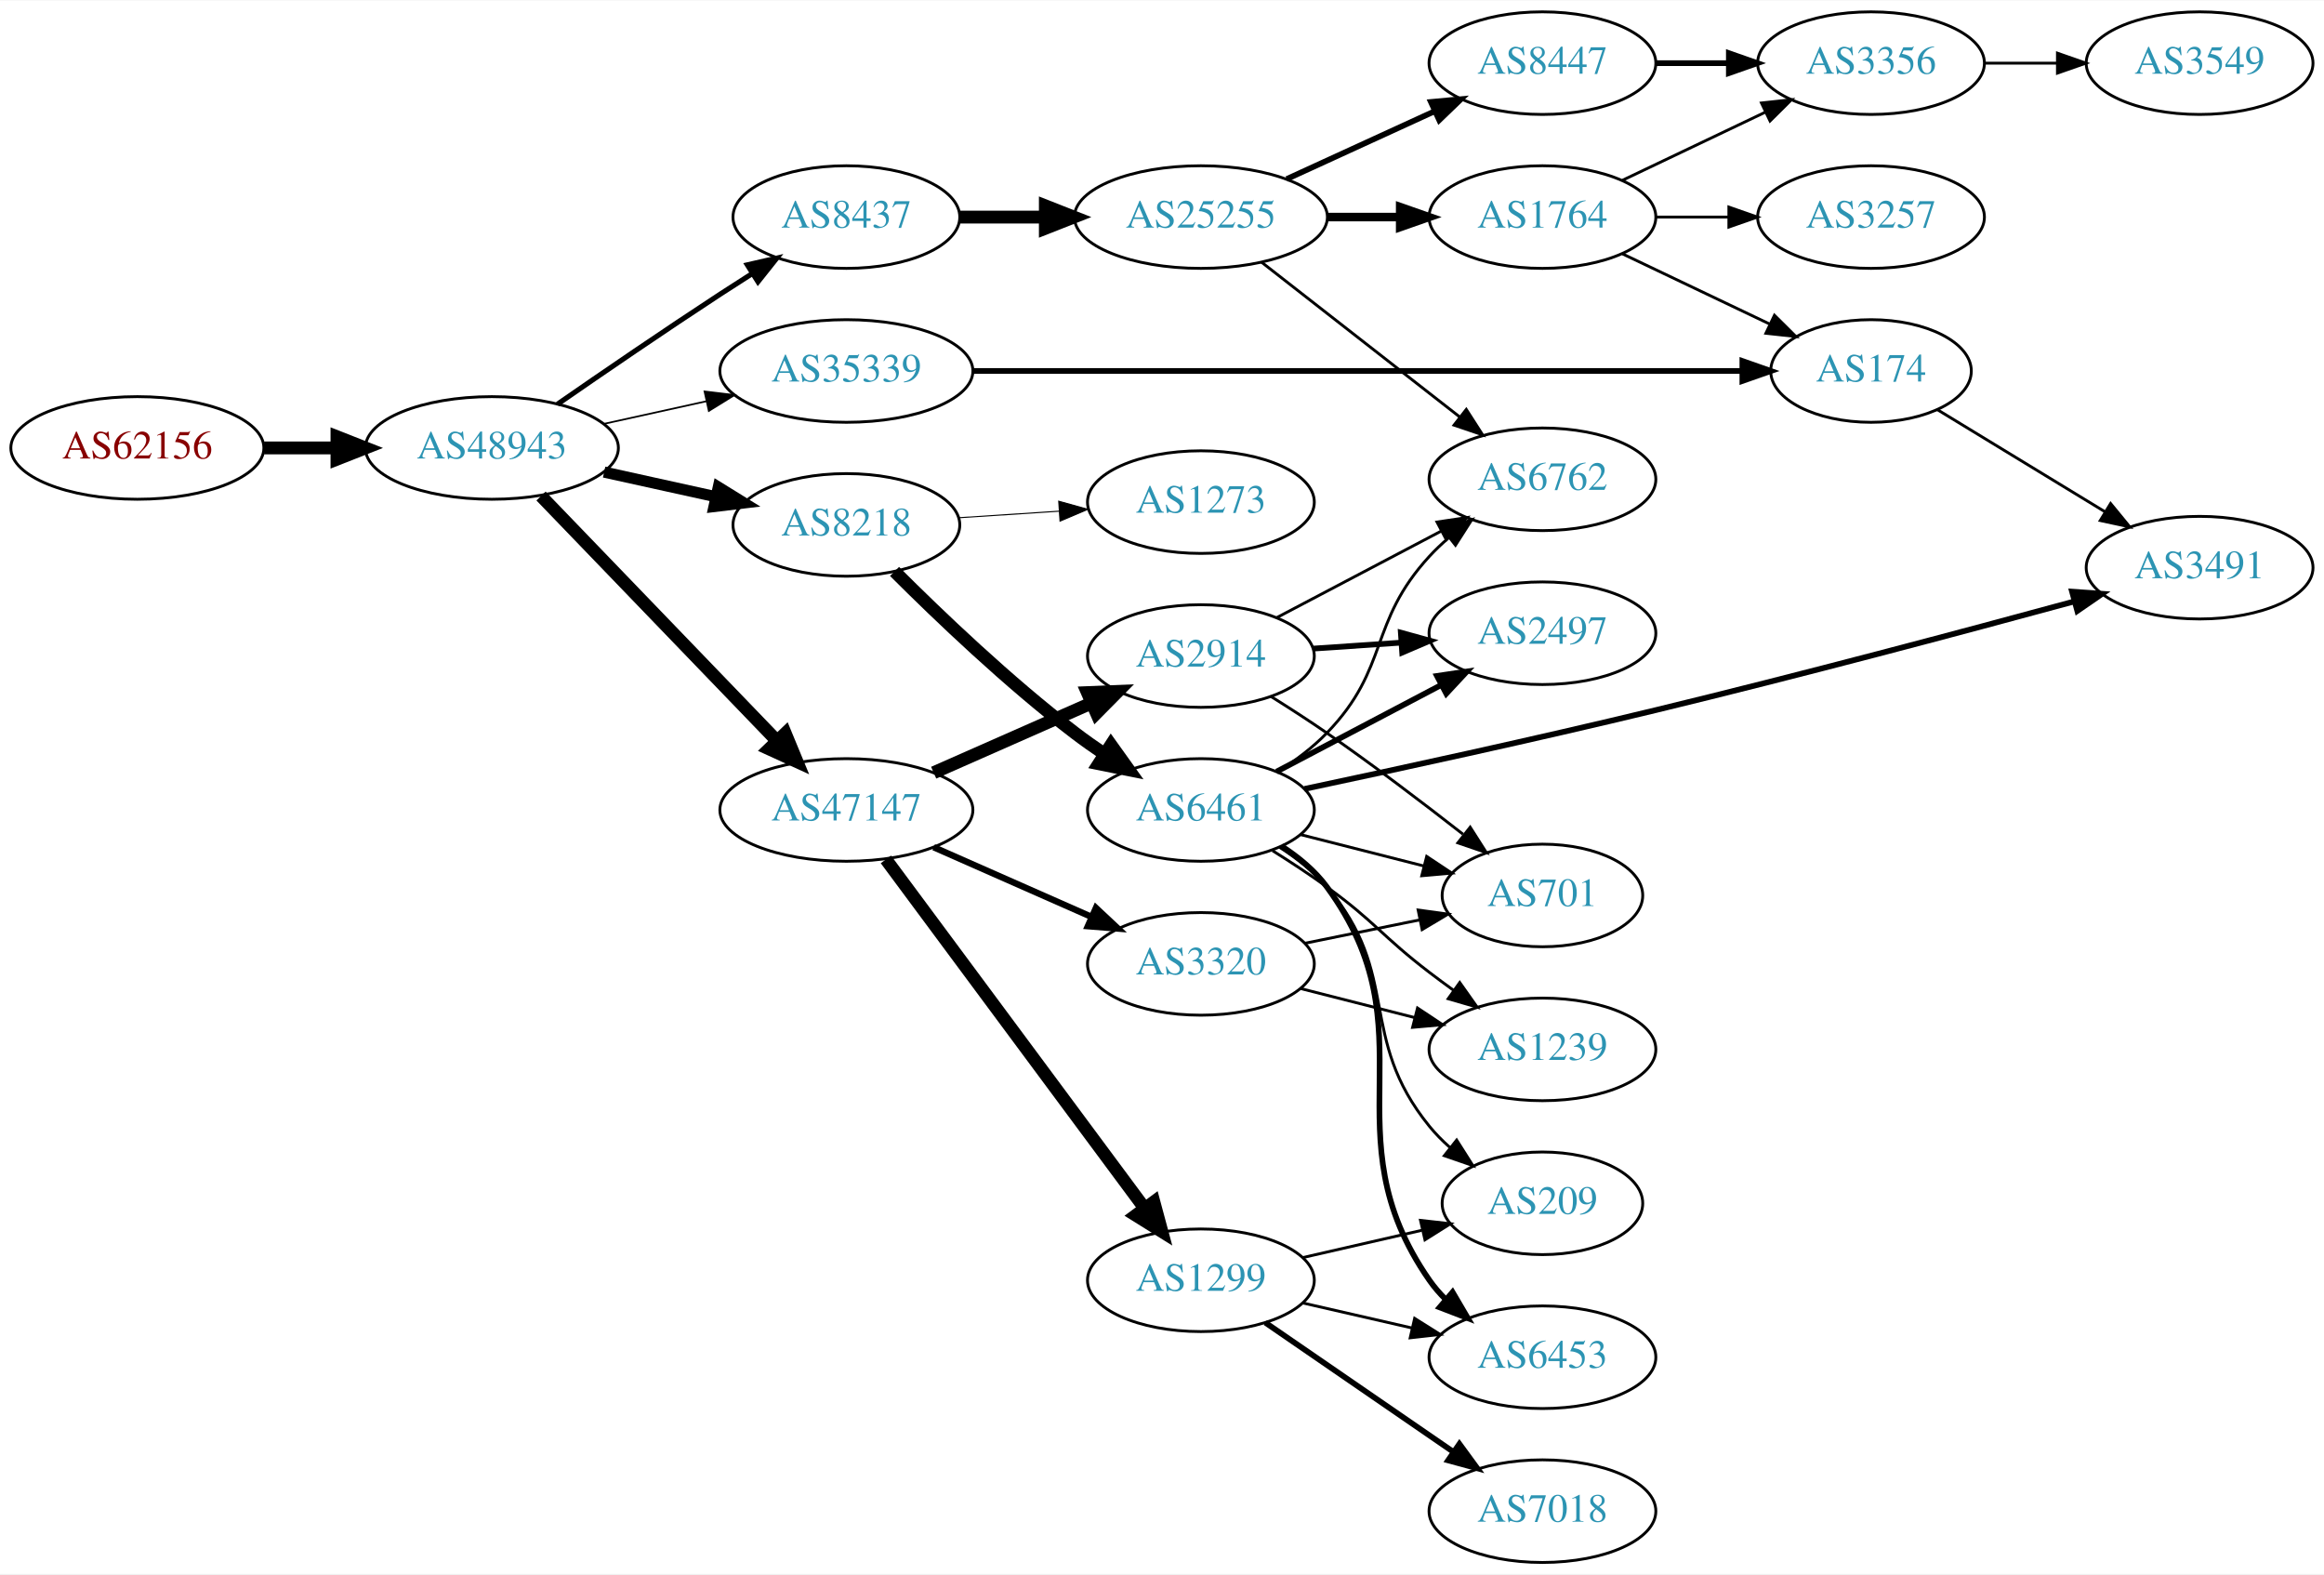
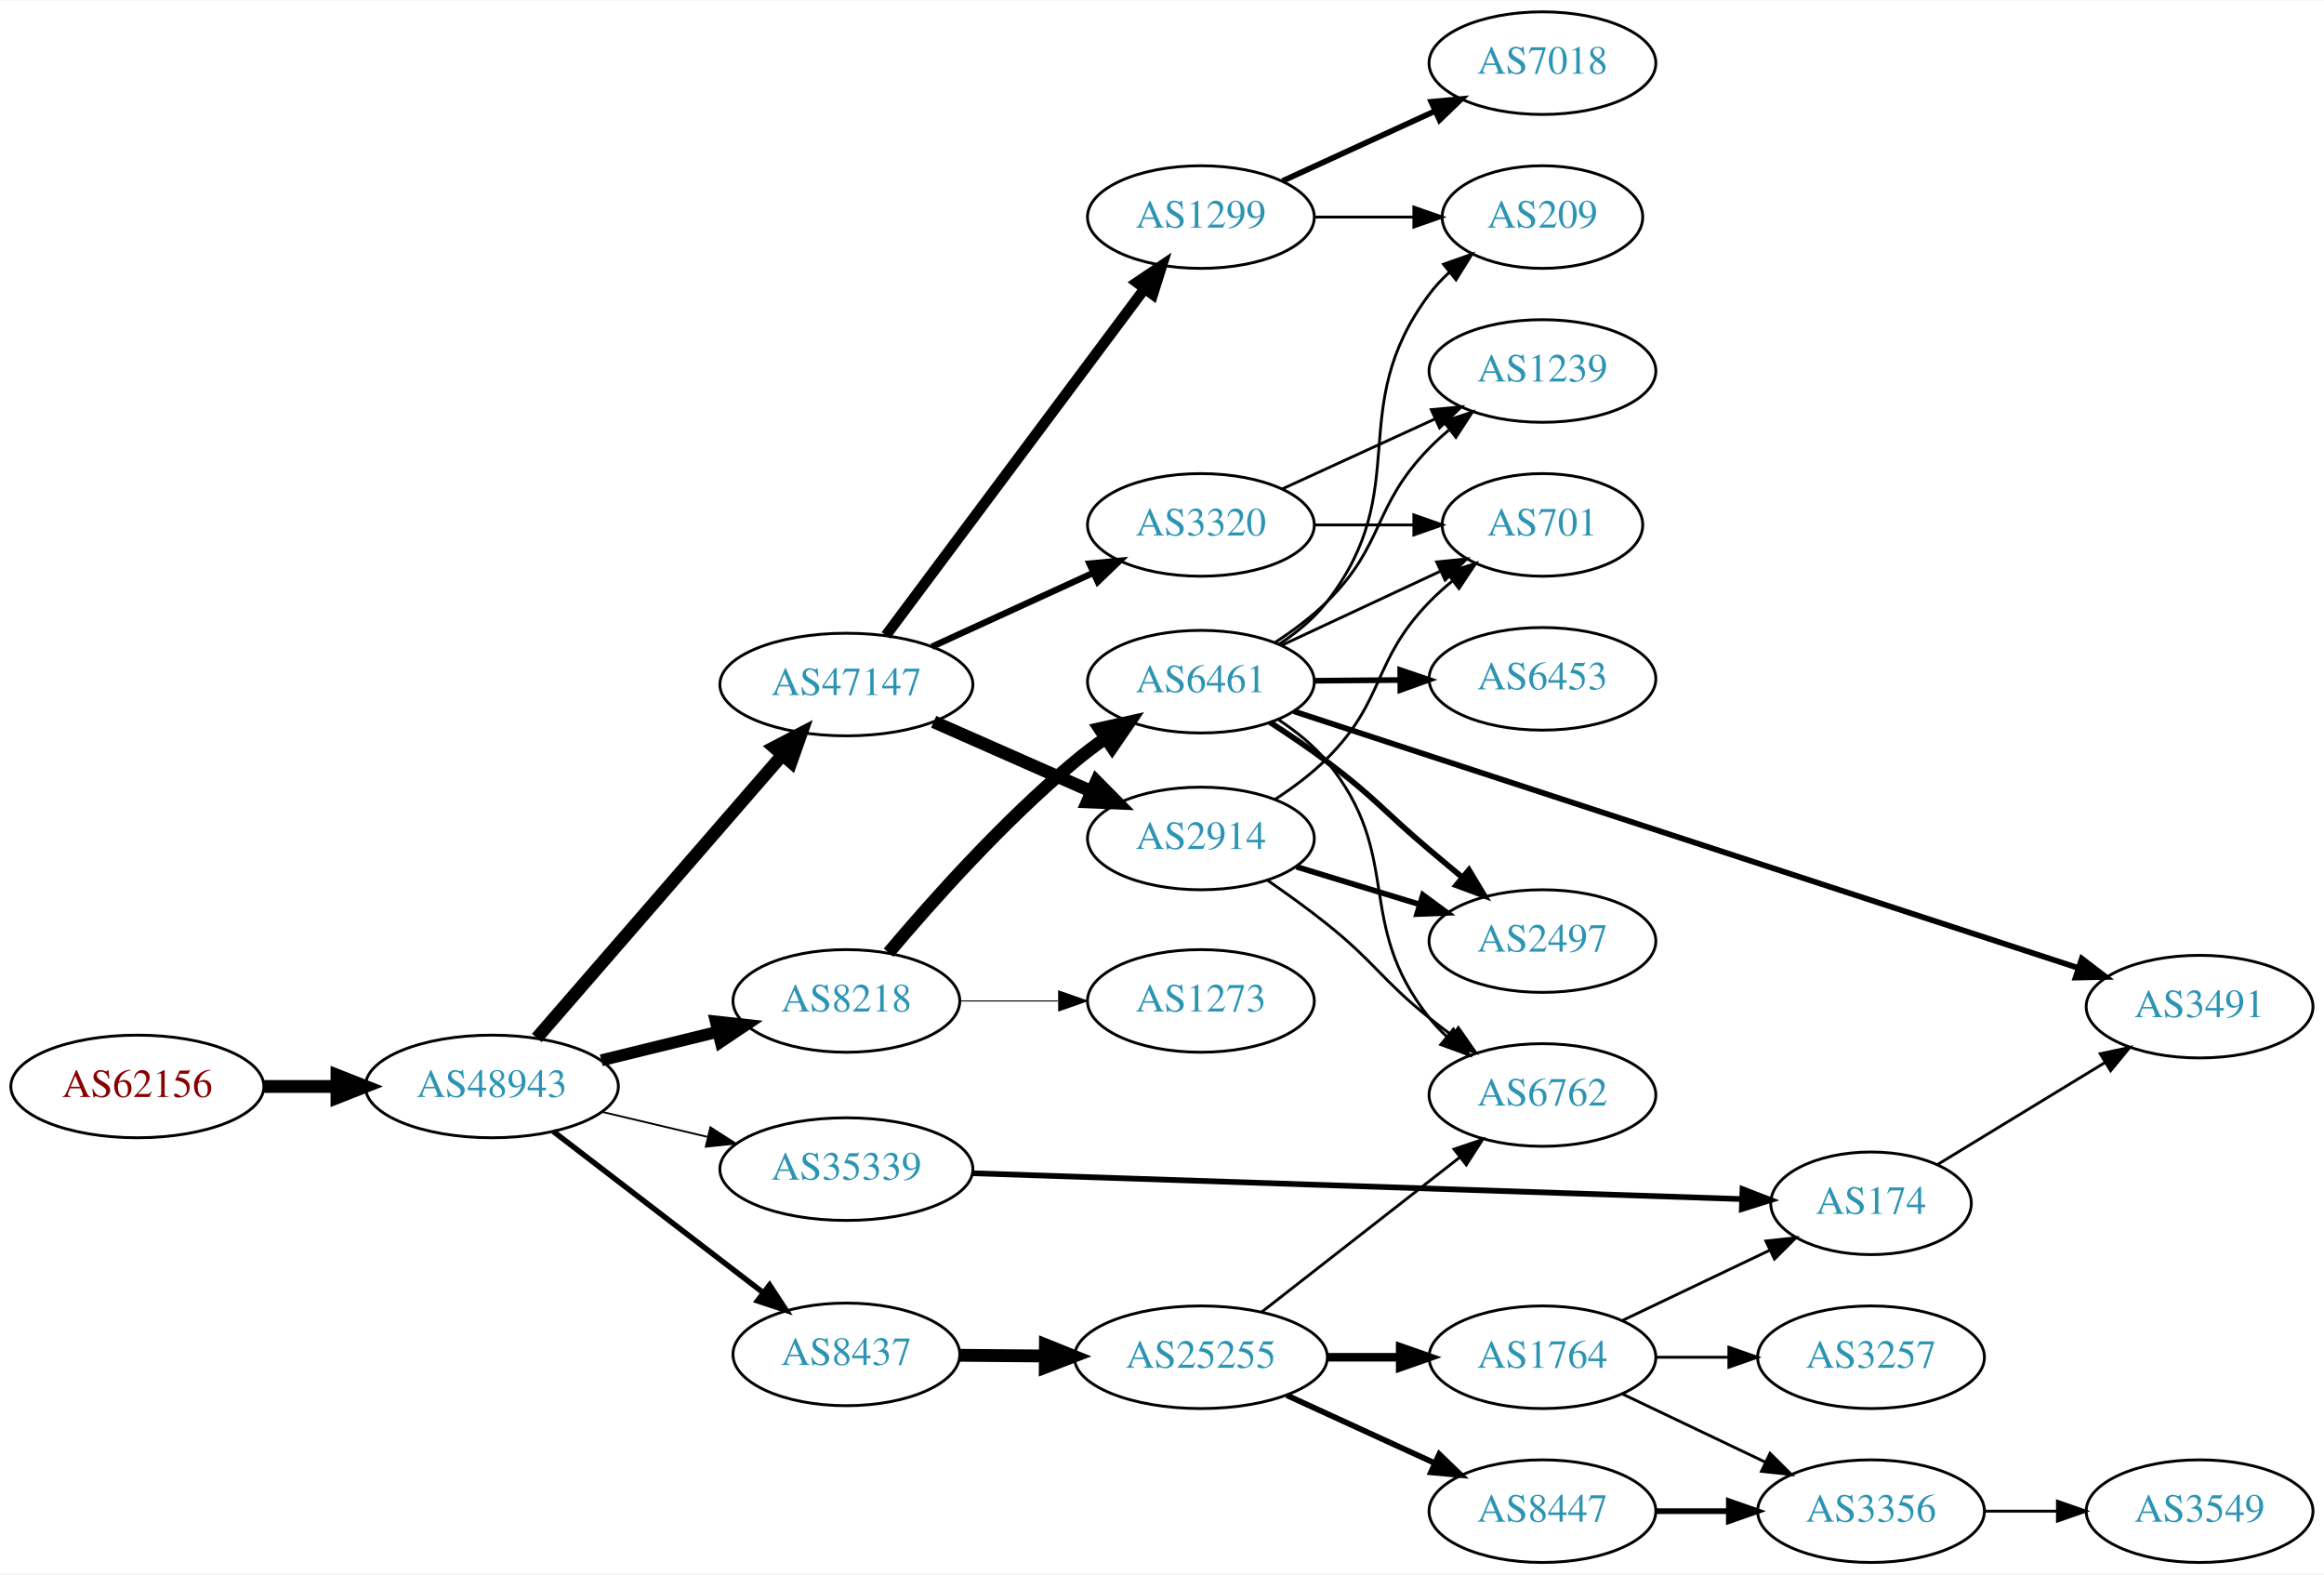
<svg xmlns="http://www.w3.org/2000/svg" xmlns:xlink="http://www.w3.org/1999/xlink" width="815pt" height="552pt" viewBox="0.00 0.00 815.45 552.00">
  <g id="graph0" class="graph" transform="scale(1 1) rotate(0) translate(4 548)">
    <polygon fill="white" stroke="none" points="-4,4 -4,-548 811.448,-548 811.448,4 -4,4" />
    <g id="node1" class="node">
      <g id="a_node1">
        <a xlink:href="/asn/62156" xlink:title="AS62156 ~ HXS GmbH [AT]">
-           <ellipse fill="#ffffff" stroke="black" cx="44.196" cy="-391" rx="44.393" ry="18" />
-           <text text-anchor="middle" x="44.196" y="-387.3" font-family="Times,serif" font-size="14.00" fill="#880000">AS62156</text>
+           <ellipse fill="#ffffff" stroke="black" cx="44.196" cy="-167" rx="44.393" ry="18" />
+           <text text-anchor="middle" x="44.196" y="-163.3" font-family="Times,serif" font-size="14.00" fill="#880000">AS62156</text>
        </a>
      </g>
    </g>
    <g id="node2" class="node">
      <g id="a_node2">
        <a xlink:href="/asn/48943" xlink:title="AS48943 ~ KAPPER NETWORK-COMMUNICATIONS GmbH [AT]">
-           <ellipse fill="#ffffff" stroke="black" cx="168.588" cy="-391" rx="44.393" ry="18" />
-           <text text-anchor="middle" x="168.588" y="-387.3" font-family="Times,serif" font-size="14.00" fill="#2c94b3">AS48943</text>
+           <ellipse fill="#ffffff" stroke="black" cx="168.588" cy="-167" rx="44.393" ry="18" />
+           <text text-anchor="middle" x="168.588" y="-163.3" font-family="Times,serif" font-size="14.00" fill="#2c94b3">AS48943</text>
        </a>
      </g>
    </g>
    <g id="edge1" class="edge">
-       <path fill="none" stroke="black" stroke-width="4.5" d="M88.692,-391C96.898,-391 105.569,-391 114.041,-391" />
-       <polygon fill="black" stroke="black" stroke-width="4.5" points="114.233,-394.938 124.233,-391 114.233,-387.063 114.233,-394.938" />
+       <path fill="none" stroke="black" stroke-width="4.5" d="M88.692,-167C96.898,-167 105.569,-167 114.041,-167" />
+       <polygon fill="black" stroke="black" stroke-width="4.5" points="114.233,-170.938 124.233,-167 114.233,-163.063 114.233,-170.938" />
    </g>
    <g id="node3" class="node">
      <g id="a_node3">
-         <a xlink:href="/asn/35339" xlink:title="AS35339 ~ AtNOC Clemens Zauner e.U. [AT]">
-           <ellipse fill="#ffffff" stroke="black" cx="292.98" cy="-418" rx="44.393" ry="18" />
-           <text text-anchor="middle" x="292.98" y="-414.3" font-family="Times,serif" font-size="14.00" fill="#2c94b3">AS35339</text>
+         <a xlink:href="/asn/47147" xlink:title="AS47147 ~ ANEXIA Internetdienstleistungs GmbH [AT]">
+           <ellipse fill="#ffffff" stroke="black" cx="292.98" cy="-308" rx="44.393" ry="18" />
+           <text text-anchor="middle" x="292.98" y="-304.3" font-family="Times,serif" font-size="14.00" fill="#2c94b3">AS47147</text>
        </a>
      </g>
    </g>
    <g id="edge2" class="edge">
-       <path fill="none" stroke="black" stroke-width="0.6" d="M207.978,-399.469C219.37,-401.982 231.993,-404.767 243.917,-407.397" />
-       <polygon fill="black" stroke="black" stroke-width="0.6" points="243.208,-410.825 253.727,-409.561 244.716,-403.989 243.208,-410.825" />
+       <path fill="none" stroke="black" stroke-width="4.5" d="M184.352,-184.008C205.762,-208.674 245.569,-254.533 270.31,-283.036" />
+       <polygon fill="black" stroke="black" stroke-width="4.5" points="267.636,-285.961 277.165,-290.932 273.583,-280.799 267.636,-285.961" />
    </g>
    <g id="node4" class="node">
      <g id="a_node4">
-         <a xlink:href="/asn/8218" xlink:title="AS8218 ~ legacy Neotelecoms [FR]">
-           <ellipse fill="#ffffff" stroke="black" cx="292.98" cy="-364" rx="39.794" ry="18" />
-           <text text-anchor="middle" x="292.98" y="-360.3" font-family="Times,serif" font-size="14.00" fill="#2c94b3">AS8218</text>
+         <a xlink:href="/asn/8437" xlink:title="AS8437 ~ Hutchison Drei Austria GmbH [AT]">
+           <ellipse fill="#ffffff" stroke="black" cx="292.98" cy="-73" rx="39.794" ry="18" />
+           <text text-anchor="middle" x="292.98" y="-69.3" font-family="Times,serif" font-size="14.00" fill="#2c94b3">AS8437</text>
        </a>
      </g>
    </g>
    <g id="edge3" class="edge">
-       <path fill="none" stroke="black" stroke-width="3.9" d="M207.978,-382.531C220.369,-379.798 234.216,-376.743 247.036,-373.915" />
-       <polygon fill="black" stroke="black" stroke-width="3.9" points="248.04,-377.278 257.051,-371.705 246.532,-370.442 248.04,-377.278" />
+       <path fill="none" stroke="black" stroke-width="1.929" d="M190.074,-151.267C210.228,-135.788 241.164,-112.028 263.665,-94.747" />
+       <polygon fill="black" stroke="black" stroke-width="1.929" points="266.036,-97.339 271.835,-88.472 261.772,-91.787 266.036,-97.339" />
    </g>
    <g id="node5" class="node">
      <g id="a_node5">
-         <a xlink:href="/asn/8437" xlink:title="AS8437 ~ Hutchison Drei Austria GmbH [AT]">
-           <ellipse fill="#ffffff" stroke="black" cx="292.98" cy="-472" rx="39.794" ry="18" />
-           <text text-anchor="middle" x="292.98" y="-468.3" font-family="Times,serif" font-size="14.00" fill="#2c94b3">AS8437</text>
+         <a xlink:href="/asn/8218" xlink:title="AS8218 ~ legacy Neotelecoms [FR]">
+           <ellipse fill="#ffffff" stroke="black" cx="292.98" cy="-197" rx="39.794" ry="18" />
+           <text text-anchor="middle" x="292.98" y="-193.3" font-family="Times,serif" font-size="14.00" fill="#2c94b3">AS8218</text>
        </a>
      </g>
    </g>
    <g id="edge4" class="edge">
-       <path fill="none" stroke="black" stroke-width="1.8" d="M191.619,-406.367C207.421,-417.305 229.278,-432.261 248.784,-445 252.366,-447.339 256.137,-449.759 259.897,-452.144" />
-       <polygon fill="black" stroke="black" stroke-width="1.8" points="258.23,-455.231 268.558,-457.596 261.959,-449.307 258.23,-455.231" />
+       <path fill="none" stroke="black" stroke-width="4.179" d="M206.975,-176.164C219.86,-179.322 234.412,-182.889 247.788,-186.168" />
+       <polygon fill="black" stroke="black" stroke-width="4.179" points="247.157,-189.778 257.74,-188.607 248.898,-182.675 247.157,-189.778" />
    </g>
    <g id="node6" class="node">
      <g id="a_node6">
-         <a xlink:href="/asn/47147" xlink:title="AS47147 ~ ANEXIA Internetdienstleistungs GmbH [AT]">
-           <ellipse fill="#ffffff" stroke="black" cx="292.98" cy="-264" rx="44.393" ry="18" />
-           <text text-anchor="middle" x="292.98" y="-260.3" font-family="Times,serif" font-size="14.00" fill="#2c94b3">AS47147</text>
+         <a xlink:href="/asn/35339" xlink:title="AS35339 ~ AtNOC Clemens Zauner e.U. [AT]">
+           <ellipse fill="#ffffff" stroke="black" cx="292.98" cy="-138" rx="44.393" ry="18" />
+           <text text-anchor="middle" x="292.98" y="-134.3" font-family="Times,serif" font-size="14.00" fill="#2c94b3">AS35339</text>
        </a>
      </g>
    </g>
    <g id="edge5" class="edge">
-       <path fill="none" stroke="black" stroke-width="4.5" d="M185.841,-374.135C207.056,-352.122 244.33,-313.444 268.584,-288.278" />
-       <polygon fill="black" stroke="black" stroke-width="4.5" points="271.556,-290.867 275.66,-280.934 265.886,-285.403 271.556,-290.867" />
+       <path fill="none" stroke="black" stroke-width="0.643" d="M207.309,-158.062C218.942,-155.306 231.909,-152.234 244.13,-149.338" />
+       <polygon fill="black" stroke="black" stroke-width="0.643" points="245.25,-152.669 254.174,-146.958 243.636,-145.858 245.25,-152.669" />
    </g>
    <g id="node7" class="node">
      <g id="a_node7">
-         <a xlink:href="/asn/174" xlink:title="AS174 ~ Cogent Communications [US]">
-           <ellipse fill="#ffffff" stroke="black" cx="652.508" cy="-418" rx="35.194" ry="18" />
-           <text text-anchor="middle" x="652.508" y="-414.3" font-family="Times,serif" font-size="14.00" fill="#2c94b3">AS174</text>
+         <a xlink:href="/asn/2914" xlink:title="AS2914 ~ NTT America, Inc. [US]">
+           <ellipse fill="#ffffff" stroke="black" cx="417.373" cy="-254" rx="39.794" ry="18" />
+           <text text-anchor="middle" x="417.373" y="-250.3" font-family="Times,serif" font-size="14.00" fill="#2c94b3">AS2914</text>
        </a>
      </g>
    </g>
    <g id="edge6" class="edge">
-       <path fill="none" stroke="black" stroke-width="2" d="M337.463,-418C405.966,-418 538.296,-418 607.267,-418" />
-       <polygon fill="black" stroke="black" stroke-width="2" points="607.37,-421.5 617.37,-418 607.37,-414.5 607.37,-421.5" />
+       <path fill="none" stroke="black" stroke-width="4.5" d="M323.608,-294.928C340.203,-287.607 361.062,-278.403 378.795,-270.579" />
+       <polygon fill="black" stroke="black" stroke-width="4.5" points="380.719,-274.034 388.279,-266.395 377.54,-266.829 380.719,-274.034" />
    </g>
    <g id="node8" class="node">
      <g id="a_node8">
-         <a xlink:href="/asn/6461" xlink:title="AS6461 ~ Zayo Bandwidth [US]">
-           <ellipse fill="#ffffff" stroke="black" cx="417.373" cy="-264" rx="39.794" ry="18" />
-           <text text-anchor="middle" x="417.373" y="-260.3" font-family="Times,serif" font-size="14.00" fill="#2c94b3">AS6461</text>
+         <a xlink:href="/asn/1299" xlink:title="AS1299 ~ Telia Carrier [EU]">
+           <ellipse fill="#ffffff" stroke="black" cx="417.373" cy="-472" rx="39.794" ry="18" />
+           <text text-anchor="middle" x="417.373" y="-468.3" font-family="Times,serif" font-size="14.00" fill="#2c94b3">AS1299</text>
        </a>
      </g>
    </g>
    <g id="edge7" class="edge">
-       <path fill="none" stroke="black" stroke-width="4.5" d="M309.879,-347.681C325.336,-332.228 349.835,-308.806 373.176,-291 376.499,-288.466 380.066,-285.947 383.675,-283.525" />
-       <polygon fill="black" stroke="black" stroke-width="4.5" points="385.822,-286.825 392.075,-278.085 381.541,-280.215 385.822,-286.825" />
+       <path fill="none" stroke="black" stroke-width="3.75" d="M306.847,-325.241C328.482,-354.23 372.241,-412.866 397.406,-446.586" />
+       <polygon fill="black" stroke="black" stroke-width="3.75" points="394.892,-449.069 403.678,-454.99 400.502,-444.882 394.892,-449.069" />
    </g>
    <g id="node9" class="node">
      <g id="a_node9">
-         <a xlink:href="/asn/1273" xlink:title="AS1273 ~ Vodafone Group PLC [EU]">
-           <ellipse fill="#ffffff" stroke="black" cx="417.373" cy="-372" rx="39.794" ry="18" />
-           <text text-anchor="middle" x="417.373" y="-368.3" font-family="Times,serif" font-size="14.00" fill="#2c94b3">AS1273</text>
+         <a xlink:href="/asn/3320" xlink:title="AS3320 ~ DTAG [DE]">
+           <ellipse fill="#ffffff" stroke="black" cx="417.373" cy="-364" rx="39.794" ry="18" />
+           <text text-anchor="middle" x="417.373" y="-360.3" font-family="Times,serif" font-size="14.00" fill="#2c94b3">AS3320</text>
        </a>
      </g>
    </g>
    <g id="edge8" class="edge">
-       <path fill="none" stroke="black" stroke-width="0.375" d="M332.37,-366.509C343.54,-367.239 355.892,-368.047 367.61,-368.813" />
-       <polygon fill="black" stroke="black" stroke-width="0.375" points="367.491,-372.312 377.698,-369.472 367.948,-365.327 367.491,-372.312" />
+       <path fill="none" stroke="black" stroke-width="2.25" d="M322.986,-321.271C339.961,-329.038 361.556,-338.919 379.703,-347.222" />
+       <polygon fill="black" stroke="black" stroke-width="2.25" points="378.287,-350.423 388.836,-351.401 381.199,-344.058 378.287,-350.423" />
    </g>
    <g id="node10" class="node">
      <g id="a_node10">
        <a xlink:href="/asn/25255" xlink:title="AS25255 ~ ==&gt; TELE2 AUSTRIA &lt;== [AT]">
-           <ellipse fill="#ffffff" stroke="black" cx="417.373" cy="-472" rx="44.393" ry="18" />
-           <text text-anchor="middle" x="417.373" y="-468.3" font-family="Times,serif" font-size="14.00" fill="#2c94b3">AS25255</text>
+           <ellipse fill="#ffffff" stroke="black" cx="417.373" cy="-72" rx="44.393" ry="18" />
+           <text text-anchor="middle" x="417.373" y="-68.3" font-family="Times,serif" font-size="14.00" fill="#2c94b3">AS25255</text>
        </a>
      </g>
    </g>
    <g id="edge9" class="edge">
-       <path fill="none" stroke="black" stroke-width="4.5" d="M332.706,-472C342.166,-472 352.458,-472 362.484,-472" />
-       <polygon fill="black" stroke="black" stroke-width="4.5" points="362.791,-475.938 372.791,-472 362.791,-468.063 362.791,-475.938" />
-     </g>
-     <g id="node23" class="node">
-       <g id="a_node23">
-         <a xlink:href="/asn/1299" xlink:title="AS1299 ~ Telia Carrier [EU]">
-           <ellipse fill="#ffffff" stroke="black" cx="417.373" cy="-99" rx="39.794" ry="18" />
-           <text text-anchor="middle" x="417.373" y="-95.3" font-family="Times,serif" font-size="14.00" fill="#2c94b3">AS1299</text>
-         </a>
-       </g>
-     </g>
-     <g id="edge25" class="edge">
-       <path fill="none" stroke="black" stroke-width="4.5" d="M306.847,-246.654C328.482,-217.488 372.241,-158.494 397.406,-124.569" />
-       <polygon fill="black" stroke="black" stroke-width="4.5" points="400.883,-126.491 403.678,-116.114 394.558,-121.799 400.883,-126.491" />
-     </g>
-     <g id="node24" class="node">
-       <g id="a_node24">
-         <a xlink:href="/asn/2914" xlink:title="AS2914 ~ NTT America, Inc. [US]">
-           <ellipse fill="#ffffff" stroke="black" cx="417.373" cy="-318" rx="39.794" ry="18" />
-           <text text-anchor="middle" x="417.373" y="-314.3" font-family="Times,serif" font-size="14.00" fill="#2c94b3">AS2914</text>
-         </a>
-       </g>
-     </g>
-     <g id="edge26" class="edge">
-       <path fill="none" stroke="black" stroke-width="4.5" d="M323.608,-277.072C340.203,-284.393 361.062,-293.597 378.795,-301.421" />
-       <polygon fill="black" stroke="black" stroke-width="4.5" points="377.54,-305.171 388.279,-305.605 380.719,-297.966 377.54,-305.171" />
-     </g>
-     <g id="node25" class="node">
-       <g id="a_node25">
-         <a xlink:href="/asn/3320" xlink:title="AS3320 ~ DTAG [DE]">
-           <ellipse fill="#ffffff" stroke="black" cx="417.373" cy="-210" rx="39.794" ry="18" />
-           <text text-anchor="middle" x="417.373" y="-206.3" font-family="Times,serif" font-size="14.00" fill="#2c94b3">AS3320</text>
-         </a>
-       </g>
-     </g>
-     <g id="edge27" class="edge">
-       <path fill="none" stroke="black" stroke-width="2.25" d="M323.608,-250.928C340.203,-243.607 361.062,-234.403 378.795,-226.579" />
-       <polygon fill="black" stroke="black" stroke-width="2.25" points="380.543,-229.634 388.279,-222.395 377.717,-223.23 380.543,-229.634" />
+       <path fill="none" stroke="black" stroke-width="4.5" d="M332.706,-72.684C342.166,-72.606 352.458,-72.522 362.484,-72.44" />
+       <polygon fill="black" stroke="black" stroke-width="4.5" points="362.823,-76.375 372.791,-72.356 362.759,-68.501 362.823,-76.375" />
+     </g>
+     <g id="node15" class="node">
+       <g id="a_node15">
+         <a xlink:href="/asn/6461" xlink:title="AS6461 ~ Zayo Bandwidth [US]">
+           <ellipse fill="#ffffff" stroke="black" cx="417.373" cy="-309" rx="39.794" ry="18" />
+           <text text-anchor="middle" x="417.373" y="-305.3" font-family="Times,serif" font-size="14.00" fill="#2c94b3">AS6461</text>
+         </a>
+       </g>
+     </g>
+     <g id="edge14" class="edge">
+       <path fill="none" stroke="black" stroke-width="4.5" d="M307.807,-213.92C322.838,-231.745 348.084,-260.079 373.176,-281 376.497,-283.768 380.105,-286.49 383.773,-289.085" />
+       <polygon fill="black" stroke="black" stroke-width="4.5" points="381.845,-292.533 392.335,-294.868 386.253,-286.008 381.845,-292.533" />
+     </g>
+     <g id="node16" class="node">
+       <g id="a_node16">
+         <a xlink:href="/asn/1273" xlink:title="AS1273 ~ Vodafone Group PLC [EU]">
+           <ellipse fill="#ffffff" stroke="black" cx="417.373" cy="-197" rx="39.794" ry="18" />
+           <text text-anchor="middle" x="417.373" y="-193.3" font-family="Times,serif" font-size="14.00" fill="#2c94b3">AS1273</text>
+         </a>
+       </g>
+     </g>
+     <g id="edge15" class="edge">
+       <path fill="none" stroke="black" stroke-width="0.375" d="M332.706,-197C343.644,-197 355.695,-197 367.161,-197" />
+       <polygon fill="black" stroke="black" stroke-width="0.375" points="367.479,-200.5 377.479,-197 367.479,-193.5 367.479,-200.5" />
    </g>
    <g id="node18" class="node">
      <g id="a_node18">
-         <a xlink:href="/asn/3491" xlink:title="AS3491 ~ PCCW Global, Inc. [US]">
-           <ellipse fill="#ffffff" stroke="black" cx="767.801" cy="-349" rx="39.794" ry="18" />
-           <text text-anchor="middle" x="767.801" y="-345.3" font-family="Times,serif" font-size="14.00" fill="#2c94b3">AS3491</text>
-         </a>
-       </g>
-     </g>
-     <g id="edge33" class="edge">
-       <path fill="none" stroke="black" d="M675.891,-404.368C692.703,-394.128 715.966,-379.961 734.75,-368.52" />
-       <polygon fill="black" stroke="black" points="736.574,-371.507 743.294,-363.316 732.933,-365.529 736.574,-371.507" />
+         <a xlink:href="/asn/174" xlink:title="AS174 ~ Cogent Communications [US]">
+           <ellipse fill="#ffffff" stroke="black" cx="652.508" cy="-126" rx="35.194" ry="18" />
+           <text text-anchor="middle" x="652.508" y="-122.3" font-family="Times,serif" font-size="14.00" fill="#2c94b3">AS174</text>
+         </a>
+       </g>
+     </g>
+     <g id="edge19" class="edge">
+       <path fill="none" stroke="black" stroke-width="2" d="M337.107,-136.553C405.473,-134.258 538.047,-129.808 607.166,-127.488" />
+       <polygon fill="black" stroke="black" stroke-width="2" points="607.414,-130.982 617.291,-127.148 607.18,-123.986 607.414,-130.982" />
    </g>
    <g id="node13" class="node">
      <g id="a_node13">
        <a xlink:href="/asn/6762" xlink:title="AS6762 ~ TELECOM ITALIA SPARKLE S.p.A. [IT]">
-           <ellipse fill="#ffffff" stroke="black" cx="537.215" cy="-380" rx="39.794" ry="18" />
-           <text text-anchor="middle" x="537.215" y="-376.3" font-family="Times,serif" font-size="14.00" fill="#2c94b3">AS6762</text>
-         </a>
-       </g>
-     </g>
-     <g id="edge23" class="edge">
-       <path fill="none" stroke="black" d="M444.573,-277.529C450.584,-281.373 456.648,-285.916 461.569,-291 483.73,-313.895 476,-329.545 497.569,-353 499.594,-355.203 501.83,-357.327 504.173,-359.35" />
-       <polygon fill="black" stroke="black" points="502.383,-362.394 512.413,-365.808 506.701,-356.885 502.383,-362.394" />
-     </g>
-     <g id="node17" class="node">
-       <g id="a_node17">
-         <a xlink:href="/asn/2497" xlink:title="AS2497 ~ Internet Initiative Japan Inc. [JP]">
-           <ellipse fill="#ffffff" stroke="black" cx="537.215" cy="-326" rx="39.794" ry="18" />
-           <text text-anchor="middle" x="537.215" y="-322.3" font-family="Times,serif" font-size="14.00" fill="#2c94b3">AS2497</text>
-         </a>
-       </g>
-     </g>
-     <g id="edge18" class="edge">
-       <path fill="none" stroke="black" stroke-width="2" d="M443.943,-277.453C460.852,-286.35 483.225,-298.121 501.706,-307.844" />
-       <polygon fill="black" stroke="black" stroke-width="2" points="500.215,-311.014 510.695,-312.573 503.475,-304.82 500.215,-311.014" />
-     </g>
-     <g id="edge19" class="edge">
-       <path fill="none" stroke="black" stroke-width="2" d="M453.717,-271.381C485.897,-278.203 534.684,-288.796 576.862,-299 627.518,-311.256 685.391,-326.7 723.808,-337.157" />
-       <polygon fill="black" stroke="black" stroke-width="2" points="723.053,-340.578 733.621,-339.835 724.895,-333.825 723.053,-340.578" />
-     </g>
-     <g id="node19" class="node">
-       <g id="a_node19">
-         <a xlink:href="/asn/1239" xlink:title="AS1239 ~ Sprint [US]">
-           <ellipse fill="#ffffff" stroke="black" cx="537.215" cy="-180" rx="39.794" ry="18" />
-           <text text-anchor="middle" x="537.215" y="-176.3" font-family="Times,serif" font-size="14.00" fill="#2c94b3">AS1239</text>
-         </a>
-       </g>
-     </g>
-     <g id="edge20" class="edge">
-       <path fill="none" stroke="black" d="M442.52,-249.713C448.832,-245.761 455.552,-241.357 461.569,-237 478.438,-224.785 481.017,-219.642 497.569,-207 500.319,-204.899 503.215,-202.756 506.133,-200.642" />
-       <polygon fill="black" stroke="black" points="508.198,-203.468 514.316,-194.818 504.139,-197.765 508.198,-203.468" />
+           <ellipse fill="#ffffff" stroke="black" cx="537.215" cy="-164" rx="39.794" ry="18" />
+           <text text-anchor="middle" x="537.215" y="-160.3" font-family="Times,serif" font-size="14.00" fill="#2c94b3">AS6762</text>
+         </a>
+       </g>
+     </g>
+     <g id="edge29" class="edge">
+       <path fill="none" stroke="black" d="M440.764,-239.297C447.584,-234.596 455.008,-229.246 461.569,-224 478.521,-210.445 480.635,-204.578 497.569,-191 500.123,-188.952 502.822,-186.885 505.559,-184.854" />
+       <polygon fill="black" stroke="black" points="507.712,-187.617 513.775,-178.93 503.617,-181.94 507.712,-187.617" />
    </g>
    <g id="node20" class="node">
      <g id="a_node20">
-         <a xlink:href="/asn/6453" xlink:title="AS6453 ~ TATA COMMUNICATIONS (AMERICA) INC [US]">
-           <ellipse fill="#ffffff" stroke="black" cx="537.215" cy="-72" rx="39.794" ry="18" />
-           <text text-anchor="middle" x="537.215" y="-68.3" font-family="Times,serif" font-size="14.00" fill="#2c94b3">AS6453</text>
-         </a>
-       </g>
-     </g>
-     <g id="edge21" class="edge">
-       <path fill="none" stroke="black" stroke-width="2" d="M445.61,-251.347C451.59,-247.476 457.379,-242.701 461.569,-237 499.1,-185.92 461.357,-151.024 497.569,-99 499.234,-96.607 501.185,-94.357 503.309,-92.257" />
-       <polygon fill="black" stroke="black" stroke-width="2" points="505.674,-94.84 511.035,-85.702 501.145,-89.502 505.674,-94.84" />
-     </g>
-     <g id="node21" class="node">
-       <g id="a_node21">
+         <a xlink:href="/asn/2497" xlink:title="AS2497 ~ Internet Initiative Japan Inc. [JP]">
+           <ellipse fill="#ffffff" stroke="black" cx="537.215" cy="-218" rx="39.794" ry="18" />
+           <text text-anchor="middle" x="537.215" y="-214.3" font-family="Times,serif" font-size="14.00" fill="#2c94b3">AS2497</text>
+         </a>
+       </g>
+     </g>
+     <g id="edge27" class="edge">
+       <path fill="none" stroke="black" stroke-width="2" d="M450.885,-244.068C464.281,-239.975 479.972,-235.182 494.221,-230.829" />
+       <polygon fill="black" stroke="black" stroke-width="2" points="495.267,-234.169 503.808,-227.9 493.222,-227.474 495.267,-234.169" />
+     </g>
+     <g id="node23" class="node">
+       <g id="a_node23">
+         <a xlink:href="/asn/701" xlink:title="AS701 ~ UUNET [US]">
+           <ellipse fill="#ffffff" stroke="black" cx="537.215" cy="-364" rx="35.194" ry="18" />
+           <text text-anchor="middle" x="537.215" y="-360.3" font-family="Times,serif" font-size="14.00" fill="#2c94b3">AS701</text>
+         </a>
+       </g>
+     </g>
+     <g id="edge28" class="edge">
+       <path fill="none" stroke="black" d="M443.464,-267.762C449.769,-271.868 456.249,-276.704 461.569,-282 482.273,-302.612 477.225,-316.032 497.569,-337 500.037,-339.544 502.777,-342.001 505.625,-344.326" />
+       <polygon fill="black" stroke="black" points="503.713,-347.268 513.804,-350.496 507.928,-341.679 503.713,-347.268" />
+     </g>
+     <g id="node24" class="node">
+       <g id="a_node24">
        <a xlink:href="/asn/209" xlink:title="AS209 ~ CenturyLink Communications, LLC [US]">
-           <ellipse fill="#ffffff" stroke="black" cx="537.215" cy="-126" rx="35.194" ry="18" />
-           <text text-anchor="middle" x="537.215" y="-122.3" font-family="Times,serif" font-size="14.00" fill="#2c94b3">AS209</text>
-         </a>
-       </g>
-     </g>
-     <g id="edge22" class="edge">
-       <path fill="none" stroke="black" d="M445.022,-250.88C451.02,-247.024 456.965,-242.372 461.569,-237 487.999,-206.158 471.936,-184.508 497.569,-153 499.686,-150.397 502.117,-147.935 504.706,-145.636" />
-       <polygon fill="black" stroke="black" points="507.115,-148.193 512.794,-139.249 502.777,-142.7 507.115,-148.193" />
+           <ellipse fill="#ffffff" stroke="black" cx="537.215" cy="-472" rx="35.194" ry="18" />
+           <text text-anchor="middle" x="537.215" y="-468.3" font-family="Times,serif" font-size="14.00" fill="#2c94b3">AS209</text>
+         </a>
+       </g>
+     </g>
+     <g id="edge31" class="edge">
+       <path fill="none" stroke="black" d="M457.285,-472C468.372,-472 480.531,-472 491.914,-472" />
+       <polygon fill="black" stroke="black" points="492.096,-475.5 502.096,-472 492.096,-468.5 492.096,-475.5" />
+     </g>
+     <g id="node25" class="node">
+       <g id="a_node25">
+         <a xlink:href="/asn/7018" xlink:title="AS7018 ~ AT&amp;T Services, Inc. [US]">
+           <ellipse fill="#ffffff" stroke="black" cx="537.215" cy="-526" rx="39.794" ry="18" />
+           <text text-anchor="middle" x="537.215" y="-522.3" font-family="Times,serif" font-size="14.00" fill="#2c94b3">AS7018</text>
+         </a>
+       </g>
+     </g>
+     <g id="edge30" class="edge">
+       <path fill="none" stroke="black" stroke-width="2" d="M446.001,-484.661C461.958,-491.973 482.229,-501.261 499.512,-509.181" />
+       <polygon fill="black" stroke="black" stroke-width="2" points="498.21,-512.435 508.759,-513.419 501.126,-506.071 498.21,-512.435" />
    </g>
    <g id="node22" class="node">
      <g id="a_node22">
-         <a xlink:href="/asn/701" xlink:title="AS701 ~ UUNET [US]">
-           <ellipse fill="#ffffff" stroke="black" cx="537.215" cy="-234" rx="35.194" ry="18" />
-           <text text-anchor="middle" x="537.215" y="-230.3" font-family="Times,serif" font-size="14.00" fill="#2c94b3">AS701</text>
-         </a>
-       </g>
-     </g>
-     <g id="edge24" class="edge">
-       <path fill="none" stroke="black" d="M452.458,-255.323C465.913,-251.897 481.485,-247.933 495.524,-244.359" />
-       <polygon fill="black" stroke="black" points="496.597,-247.698 505.424,-241.839 494.87,-240.914 496.597,-247.698" />
+         <a xlink:href="/asn/1239" xlink:title="AS1239 ~ Sprint [US]">
+           <ellipse fill="#ffffff" stroke="black" cx="537.215" cy="-418" rx="39.794" ry="18" />
+           <text text-anchor="middle" x="537.215" y="-414.3" font-family="Times,serif" font-size="14.00" fill="#2c94b3">AS1239</text>
+         </a>
+       </g>
+     </g>
+     <g id="edge34" class="edge">
+       <path fill="none" stroke="black" d="M446.001,-376.661C461.958,-383.973 482.229,-393.261 499.512,-401.181" />
+       <polygon fill="black" stroke="black" points="498.21,-404.435 508.759,-405.419 501.126,-398.071 498.21,-404.435" />
+     </g>
+     <g id="edge35" class="edge">
+       <path fill="none" stroke="black" d="M457.285,-364C468.372,-364 480.531,-364 491.914,-364" />
+       <polygon fill="black" stroke="black" points="492.096,-367.5 502.096,-364 492.096,-360.5 492.096,-367.5" />
    </g>
    <g id="node11" class="node">
      <g id="a_node11">
        <a xlink:href="/asn/8447" xlink:title="AS8447 ~ A1 Telekom Austria AG [AT]">
-           <ellipse fill="#ffffff" stroke="black" cx="537.215" cy="-526" rx="39.794" ry="18" />
-           <text text-anchor="middle" x="537.215" y="-522.3" font-family="Times,serif" font-size="14.00" fill="#2c94b3">AS8447</text>
+           <ellipse fill="#ffffff" stroke="black" cx="537.215" cy="-18" rx="39.794" ry="18" />
+           <text text-anchor="middle" x="537.215" y="-14.3" font-family="Times,serif" font-size="14.00" fill="#2c94b3">AS8447</text>
        </a>
      </g>
    </g>
    <g id="edge10" class="edge">
-       <path fill="none" stroke="black" stroke-width="2" d="M447.502,-485.348C463.113,-492.502 482.511,-501.391 499.183,-509.03" />
-       <polygon fill="black" stroke="black" stroke-width="2" points="498.086,-512.378 508.635,-513.362 501.002,-506.014 498.086,-512.378" />
+       <path fill="none" stroke="black" stroke-width="2" d="M447.502,-58.652C463.113,-51.498 482.511,-42.609 499.183,-34.969" />
+       <polygon fill="black" stroke="black" stroke-width="2" points="501.002,-37.986 508.635,-30.638 498.086,-31.622 501.002,-37.986" />
    </g>
    <g id="node12" class="node">
      <g id="a_node12">
        <a xlink:href="/asn/1764" xlink:title="AS1764 ~ NEXTLAYER-AS [AT]">
-           <ellipse fill="#ffffff" stroke="black" cx="537.215" cy="-472" rx="39.794" ry="18" />
-           <text text-anchor="middle" x="537.215" y="-468.3" font-family="Times,serif" font-size="14.00" fill="#2c94b3">AS1764</text>
+           <ellipse fill="#ffffff" stroke="black" cx="537.215" cy="-72" rx="39.794" ry="18" />
+           <text text-anchor="middle" x="537.215" y="-68.3" font-family="Times,serif" font-size="14.00" fill="#2c94b3">AS1764</text>
        </a>
      </g>
    </g>
    <g id="edge11" class="edge">
-       <path fill="none" stroke="black" stroke-width="3" d="M461.584,-472C469.896,-472 478.659,-472 487.141,-472" />
-       <polygon fill="black" stroke="black" stroke-width="3" points="487.3,-475.5 497.3,-472 487.3,-468.5 487.3,-475.5" />
+       <path fill="none" stroke="black" stroke-width="3" d="M461.584,-72C469.896,-72 478.659,-72 487.141,-72" />
+       <polygon fill="black" stroke="black" stroke-width="3" points="487.3,-75.5 497.3,-72 487.3,-68.5 487.3,-75.5" />
    </g>
    <g id="edge12" class="edge">
-       <path fill="none" stroke="black" d="M438.63,-456.185C457.802,-441.218 486.75,-418.617 508.143,-401.916" />
-       <polygon fill="black" stroke="black" points="510.493,-404.522 516.222,-395.609 506.185,-399.004 510.493,-404.522" />
+       <path fill="none" stroke="black" d="M438.63,-87.815C457.802,-102.782 486.75,-125.383 508.143,-142.084" />
+       <polygon fill="black" stroke="black" points="506.185,-144.996 516.222,-148.391 510.493,-139.478 506.185,-144.996" />
    </g>
    <g id="node14" class="node">
      <g id="a_node14">
        <a xlink:href="/asn/3356" xlink:title="AS3356 ~ Level 3 Parent, LLC [US]">
-           <ellipse fill="#ffffff" stroke="black" cx="652.508" cy="-526" rx="39.794" ry="18" />
-           <text text-anchor="middle" x="652.508" y="-522.3" font-family="Times,serif" font-size="14.00" fill="#2c94b3">AS3356</text>
+           <ellipse fill="#ffffff" stroke="black" cx="652.508" cy="-18" rx="39.794" ry="18" />
+           <text text-anchor="middle" x="652.508" y="-14.3" font-family="Times,serif" font-size="14.00" fill="#2c94b3">AS3356</text>
        </a>
      </g>
    </g>
    <g id="edge13" class="edge">
-       <path fill="none" stroke="black" stroke-width="2" d="M576.887,-526C585.09,-526 593.854,-526 602.386,-526" />
-       <polygon fill="black" stroke="black" stroke-width="2" points="602.626,-529.5 612.626,-526 602.626,-522.5 602.626,-529.5" />
+       <path fill="none" stroke="black" stroke-width="2" d="M576.887,-18C585.09,-18 593.854,-18 602.386,-18" />
+       <polygon fill="black" stroke="black" stroke-width="2" points="602.626,-21.5 612.626,-18 602.626,-14.5 602.626,-21.5" />
    </g>
    <g id="edge17" class="edge">
-       <path fill="none" stroke="black" d="M565.352,-459.066C580.783,-451.71 600.269,-442.423 616.804,-434.541" />
-       <polygon fill="black" stroke="black" points="618.625,-437.551 626.146,-430.089 615.613,-431.232 618.625,-437.551" />
+       <path fill="none" stroke="black" d="M565.352,-59.066C580.346,-51.919 599.167,-42.948 615.39,-35.215" />
+       <polygon fill="black" stroke="black" points="617.072,-38.291 624.593,-30.829 614.06,-31.972 617.072,-38.291" />
+     </g>
+     <g id="node17" class="node">
+       <g id="a_node17">
+         <a xlink:href="/asn/3257" xlink:title="AS3257 ~ GTT [DE]">
+           <ellipse fill="#ffffff" stroke="black" cx="652.508" cy="-72" rx="39.794" ry="18" />
+           <text text-anchor="middle" x="652.508" y="-68.3" font-family="Times,serif" font-size="14.00" fill="#2c94b3">AS3257</text>
+         </a>
+       </g>
    </g>
    <g id="edge16" class="edge">
-       <path fill="none" stroke="black" d="M565.352,-484.934C580.346,-492.081 599.167,-501.052 615.39,-508.785" />
-       <polygon fill="black" stroke="black" points="614.06,-512.028 624.593,-513.171 617.072,-505.709 614.06,-512.028" />
-     </g>
-     <g id="node16" class="node">
-       <g id="a_node16">
-         <a xlink:href="/asn/3257" xlink:title="AS3257 ~ GTT [DE]">
-           <ellipse fill="#ffffff" stroke="black" cx="652.508" cy="-472" rx="39.794" ry="18" />
-           <text text-anchor="middle" x="652.508" y="-468.3" font-family="Times,serif" font-size="14.00" fill="#2c94b3">AS3257</text>
-         </a>
-       </g>
-     </g>
-     <g id="edge15" class="edge">
-       <path fill="none" stroke="black" d="M576.887,-472C585.09,-472 593.854,-472 602.386,-472" />
-       <polygon fill="black" stroke="black" points="602.626,-475.5 612.626,-472 602.626,-468.5 602.626,-475.5" />
-     </g>
-     <g id="node15" class="node">
-       <g id="a_node15">
-         <a xlink:href="/asn/3549" xlink:title="AS3549 ~ Level 3 Parent, LLC [US]">
-           <ellipse fill="#ffffff" stroke="black" cx="767.801" cy="-526" rx="39.794" ry="18" />
-           <text text-anchor="middle" x="767.801" y="-522.3" font-family="Times,serif" font-size="14.00" fill="#2c94b3">AS3549</text>
-         </a>
-       </g>
-     </g>
-     <g id="edge14" class="edge">
-       <path fill="none" stroke="black" d="M692.18,-526C700.383,-526 709.147,-526 717.679,-526" />
-       <polygon fill="black" stroke="black" points="717.919,-529.5 727.919,-526 717.919,-522.5 717.919,-529.5" />
-     </g>
-     <g id="edge35" class="edge">
-       <path fill="none" stroke="black" d="M453.092,-91.045C465.092,-88.296 478.713,-85.175 491.405,-82.267" />
-       <polygon fill="black" stroke="black" points="492.371,-85.636 501.337,-79.991 490.808,-78.813 492.371,-85.636" />
-     </g>
-     <g id="edge36" class="edge">
-       <path fill="none" stroke="black" d="M453.092,-106.955C466.184,-109.955 481.207,-113.396 494.847,-116.522" />
-       <polygon fill="black" stroke="black" points="494.425,-120.016 504.955,-118.838 495.989,-113.193 494.425,-120.016" />
+       <path fill="none" stroke="black" d="M576.887,-72C585.09,-72 593.854,-72 602.386,-72" />
+       <polygon fill="black" stroke="black" points="602.626,-75.5 612.626,-72 602.626,-68.5 602.626,-75.5" />
+     </g>
+     <g id="edge18" class="edge">
+       <path fill="none" stroke="black" d="M565.352,-84.934C580.783,-92.29 600.269,-101.577 616.804,-109.459" />
+       <polygon fill="black" stroke="black" points="615.613,-112.768 626.146,-113.911 618.625,-106.449 615.613,-112.768" />
    </g>
    <g id="node26" class="node">
      <g id="a_node26">
-         <a xlink:href="/asn/7018" xlink:title="AS7018 ~ AT&amp;T Services, Inc. [US]">
-           <ellipse fill="#ffffff" stroke="black" cx="537.215" cy="-18" rx="39.794" ry="18" />
-           <text text-anchor="middle" x="537.215" y="-14.3" font-family="Times,serif" font-size="14.00" fill="#2c94b3">AS7018</text>
-         </a>
-       </g>
-     </g>
-     <g id="edge34" class="edge">
-       <path fill="none" stroke="black" stroke-width="2" d="M439.987,-84.143C458.475,-71.435 485.289,-53.005 505.919,-38.825" />
-       <polygon fill="black" stroke="black" stroke-width="2" points="508.081,-41.586 514.339,-33.037 504.115,-35.817 508.081,-41.586" />
-     </g>
-     <g id="edge29" class="edge">
-       <path fill="none" stroke="black" d="M443.943,-331.453C460.852,-340.35 483.225,-352.121 501.706,-361.844" />
-       <polygon fill="black" stroke="black" points="500.215,-365.014 510.695,-366.573 503.475,-358.82 500.215,-365.014" />
-     </g>
-     <g id="edge28" class="edge">
-       <path fill="none" stroke="black" stroke-width="2" d="M456.633,-320.597C466.512,-321.268 477.278,-321.999 487.608,-322.7" />
-       <polygon fill="black" stroke="black" stroke-width="2" points="487.53,-326.203 497.744,-323.388 488.004,-319.219 487.53,-326.203" />
-     </g>
-     <g id="edge30" class="edge">
-       <path fill="none" stroke="black" d="M441.946,-303.82C448.388,-299.796 455.315,-295.328 461.569,-291 477.779,-279.781 495.328,-266.445 509.335,-255.494" />
-       <polygon fill="black" stroke="black" points="511.862,-257.959 517.556,-249.024 507.533,-252.459 511.862,-257.959" />
-     </g>
-     <g id="edge31" class="edge">
-       <path fill="none" stroke="black" d="M452.458,-201.323C464.916,-198.151 479.188,-194.518 492.379,-191.16" />
-       <polygon fill="black" stroke="black" points="493.379,-194.517 502.207,-188.658 491.652,-187.733 493.379,-194.517" />
+         <a xlink:href="/asn/3549" xlink:title="AS3549 ~ Level 3 Parent, LLC [US]">
+           <ellipse fill="#ffffff" stroke="black" cx="767.801" cy="-18" rx="39.794" ry="18" />
+           <text text-anchor="middle" x="767.801" y="-14.3" font-family="Times,serif" font-size="14.00" fill="#2c94b3">AS3549</text>
+         </a>
+       </g>
+     </g>
+     <g id="edge33" class="edge">
+       <path fill="none" stroke="black" d="M692.18,-18C700.383,-18 709.147,-18 717.679,-18" />
+       <polygon fill="black" stroke="black" points="717.919,-21.5 727.919,-18 717.919,-14.5 717.919,-21.5" />
+     </g>
+     <g id="edge24" class="edge">
+       <path fill="none" stroke="black" d="M444.662,-295.624C450.81,-291.568 456.915,-286.661 461.569,-281 488.928,-247.722 470.791,-224.748 497.569,-191 499.381,-188.716 501.437,-186.545 503.635,-184.499" />
+       <polygon fill="black" stroke="black" points="505.988,-187.096 511.499,-178.047 501.548,-181.684 505.988,-187.096" />
+     </g>
+     <g id="node19" class="node">
+       <g id="a_node19">
+         <a xlink:href="/asn/6453" xlink:title="AS6453 ~ TATA COMMUNICATIONS (AMERICA) INC [US]">
+           <ellipse fill="#ffffff" stroke="black" cx="537.215" cy="-310" rx="39.794" ry="18" />
+           <text text-anchor="middle" x="537.215" y="-306.3" font-family="Times,serif" font-size="14.00" fill="#2c94b3">AS6453</text>
+         </a>
+       </g>
+     </g>
+     <g id="edge20" class="edge">
+       <path fill="none" stroke="black" stroke-width="2" d="M457.285,-309.33C466.839,-309.411 477.188,-309.499 487.151,-309.584" />
+       <polygon fill="black" stroke="black" stroke-width="2" points="487.314,-313.085 497.343,-309.67 487.373,-306.085 487.314,-313.085" />
+     </g>
+     <g id="edge21" class="edge">
+       <path fill="none" stroke="black" stroke-width="2" d="M441.633,-294.744C448.204,-290.498 455.275,-285.716 461.569,-281 478.467,-268.339 481.436,-263.623 497.569,-250 501.283,-246.863 505.215,-243.573 509.093,-240.346" />
+       <polygon fill="black" stroke="black" stroke-width="2" points="511.428,-242.957 516.89,-233.878 506.958,-237.569 511.428,-242.957" />
+     </g>
+     <g id="node21" class="node">
+       <g id="a_node21">
+         <a xlink:href="/asn/3491" xlink:title="AS3491 ~ PCCW Global, Inc. [US]">
+           <ellipse fill="#ffffff" stroke="black" cx="767.801" cy="-195" rx="39.794" ry="18" />
+           <text text-anchor="middle" x="767.801" y="-191.3" font-family="Times,serif" font-size="14.00" fill="#2c94b3">AS3491</text>
+         </a>
+       </g>
+     </g>
+     <g id="edge22" class="edge">
+       <path fill="none" stroke="black" stroke-width="2" d="M449.97,-298.616C464.471,-293.853 481.891,-288.136 497.569,-283 578.129,-256.61 672.278,-225.857 725.184,-208.584" />
+       <polygon fill="black" stroke="black" stroke-width="2" points="726.464,-211.848 734.884,-205.417 724.292,-205.194 726.464,-211.848" />
+     </g>
+     <g id="edge23" class="edge">
+       <path fill="none" stroke="black" d="M443.433,-322.792C449.739,-326.898 456.226,-331.726 461.569,-337 482.096,-357.264 477.396,-370.383 497.569,-391 499.661,-393.139 501.945,-395.218 504.322,-397.21" />
+       <polygon fill="black" stroke="black" points="502.565,-400.275 512.621,-403.611 506.84,-394.732 502.565,-400.275" />
+     </g>
+     <g id="edge25" class="edge">
+       <path fill="none" stroke="black" d="M445.704,-321.756C462.226,-329.468 483.453,-339.375 501.197,-347.656" />
+       <polygon fill="black" stroke="black" points="500.103,-351.008 510.645,-352.066 503.064,-344.665 500.103,-351.008" />
+     </g>
+     <g id="edge26" class="edge">
+       <path fill="none" stroke="black" d="M444.895,-322.19C451.039,-326.249 457.083,-331.205 461.569,-337 492.539,-377.011 467.297,-404.458 497.569,-445 499.576,-447.689 501.932,-450.209 504.473,-452.546" />
+       <polygon fill="black" stroke="black" points="502.502,-455.452 512.489,-458.989 506.888,-449.996 502.502,-455.452" />
    </g>
    <g id="edge32" class="edge">
-       <path fill="none" stroke="black" d="M453.729,-217.201C466.479,-219.797 480.991,-222.753 494.251,-225.454" />
-       <polygon fill="black" stroke="black" points="493.599,-228.893 504.097,-227.459 494.996,-222.033 493.599,-228.893" />
+       <path fill="none" stroke="black" d="M675.891,-139.632C692.703,-149.872 715.966,-164.039 734.75,-175.48" />
+       <polygon fill="black" stroke="black" points="732.933,-178.471 743.294,-180.684 736.574,-172.493 732.933,-178.471" />
    </g>
  </g>
</svg>
